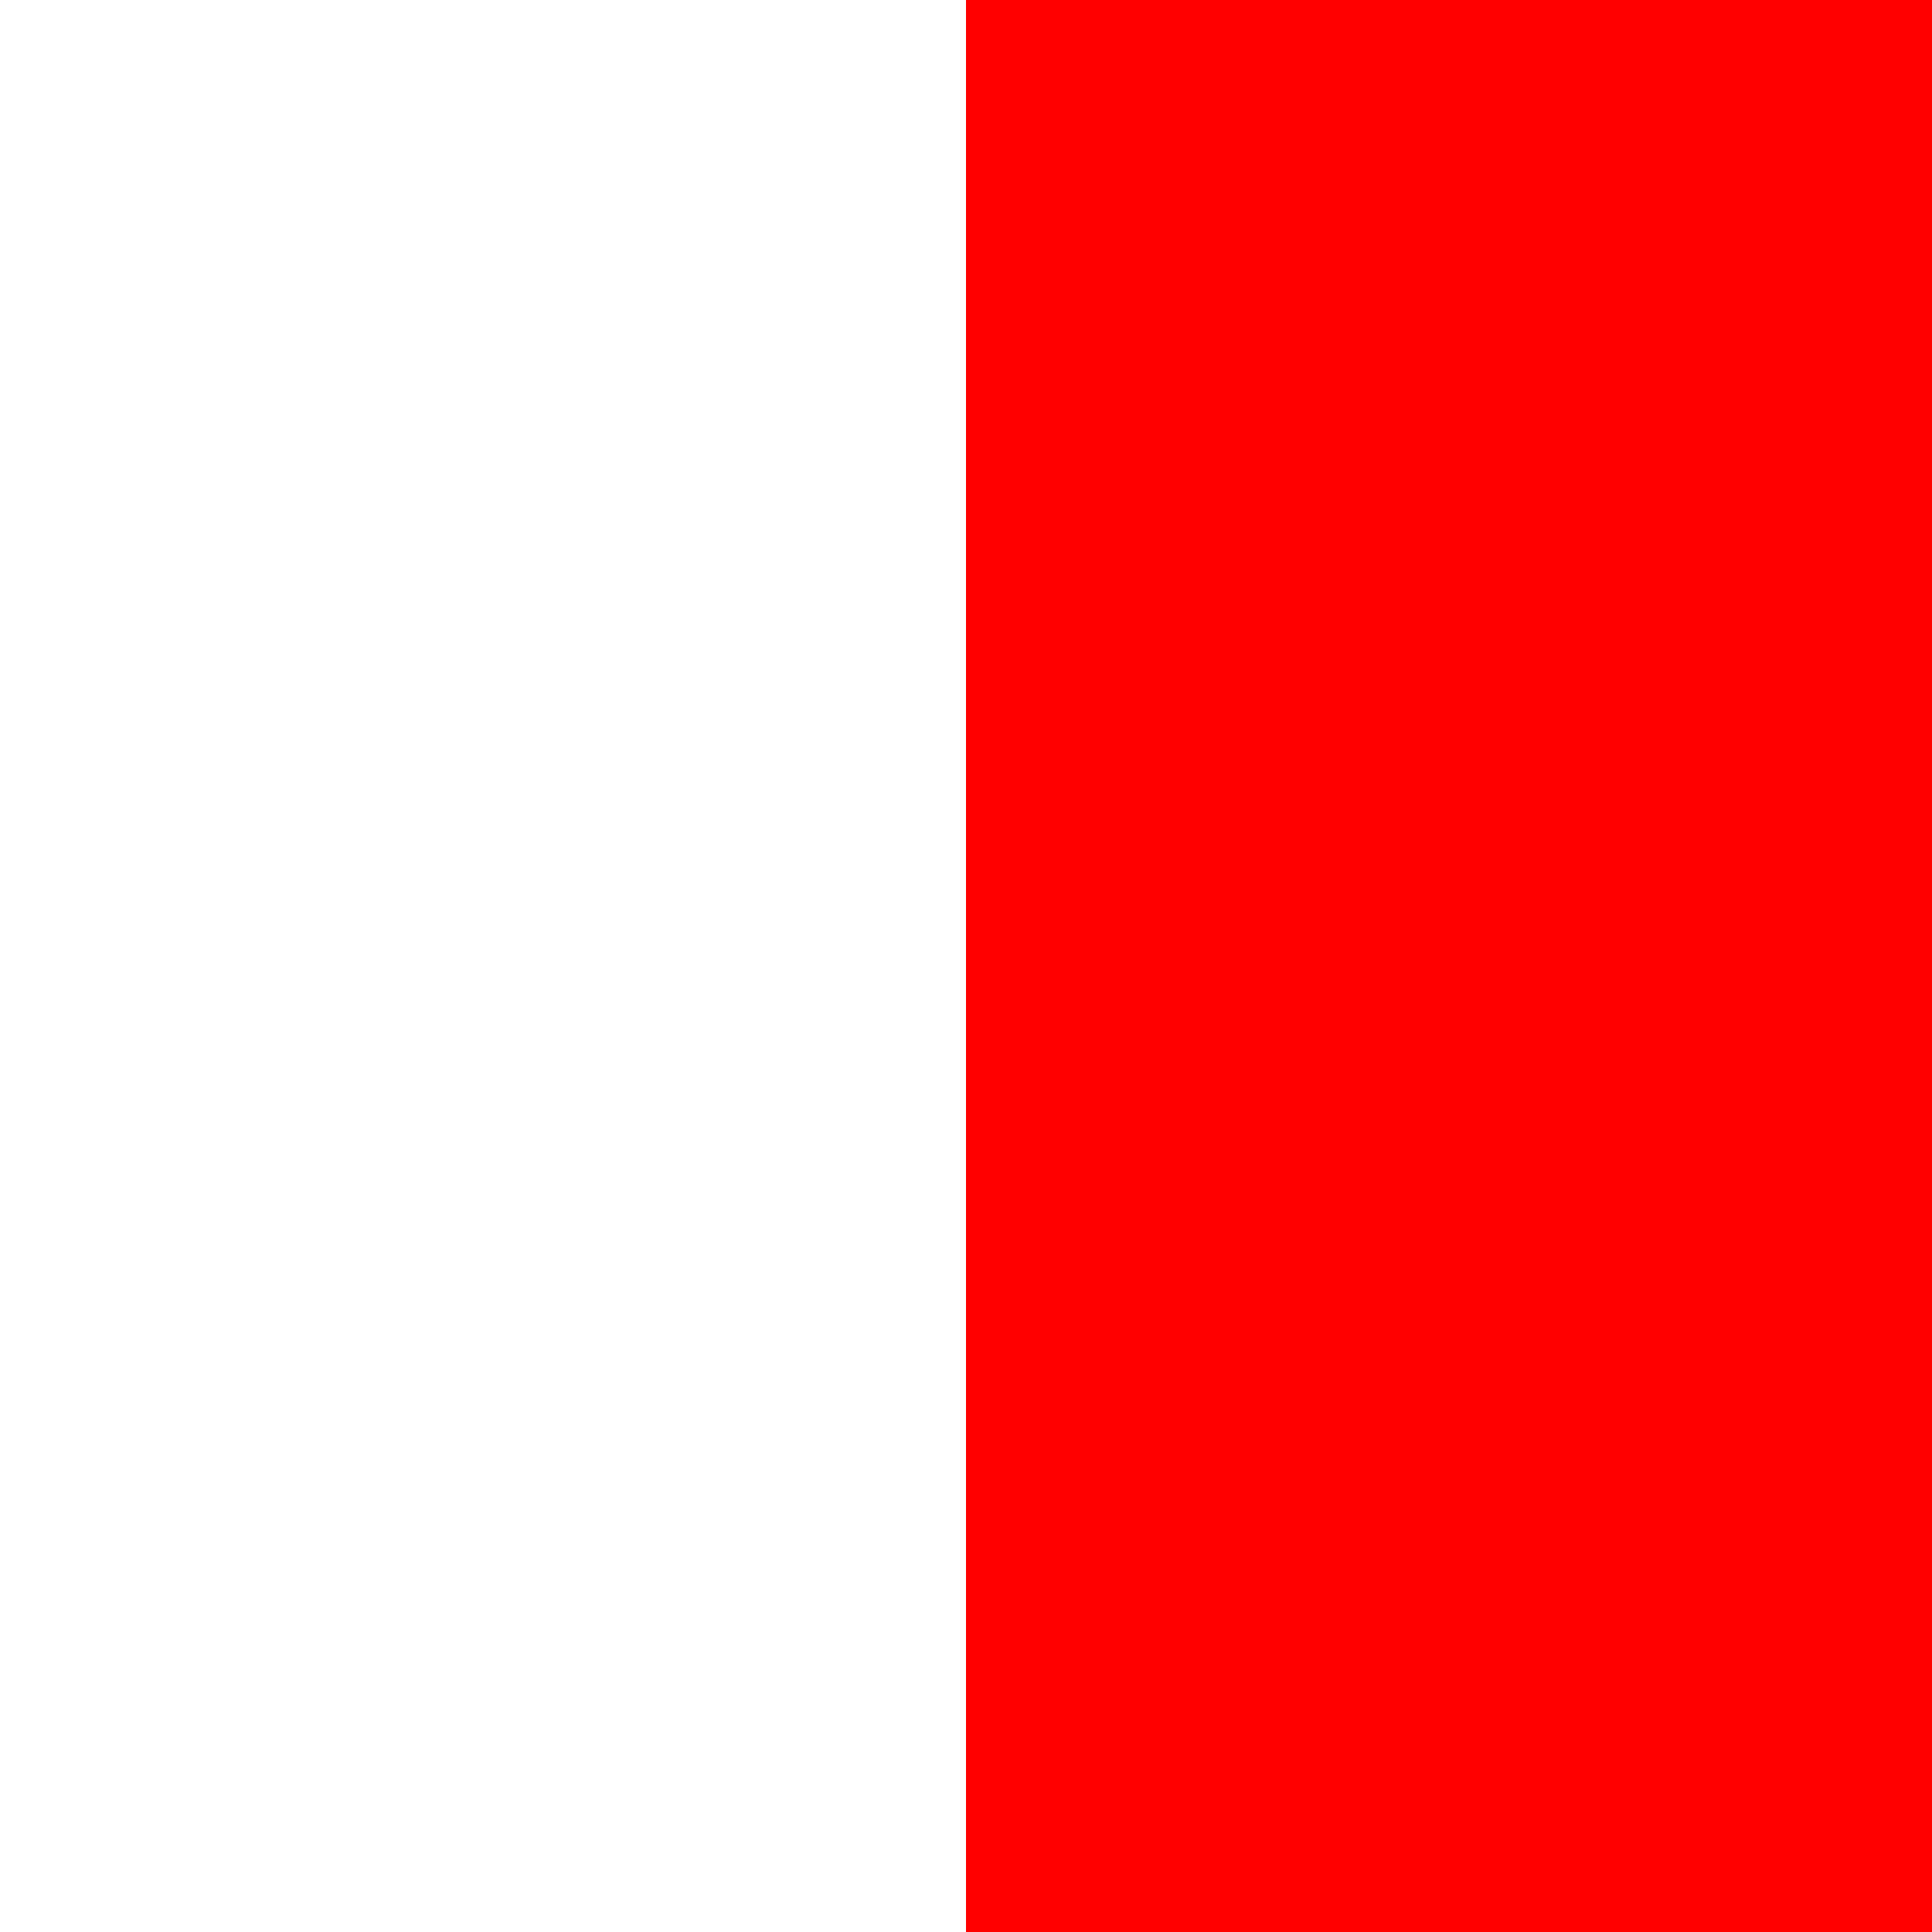
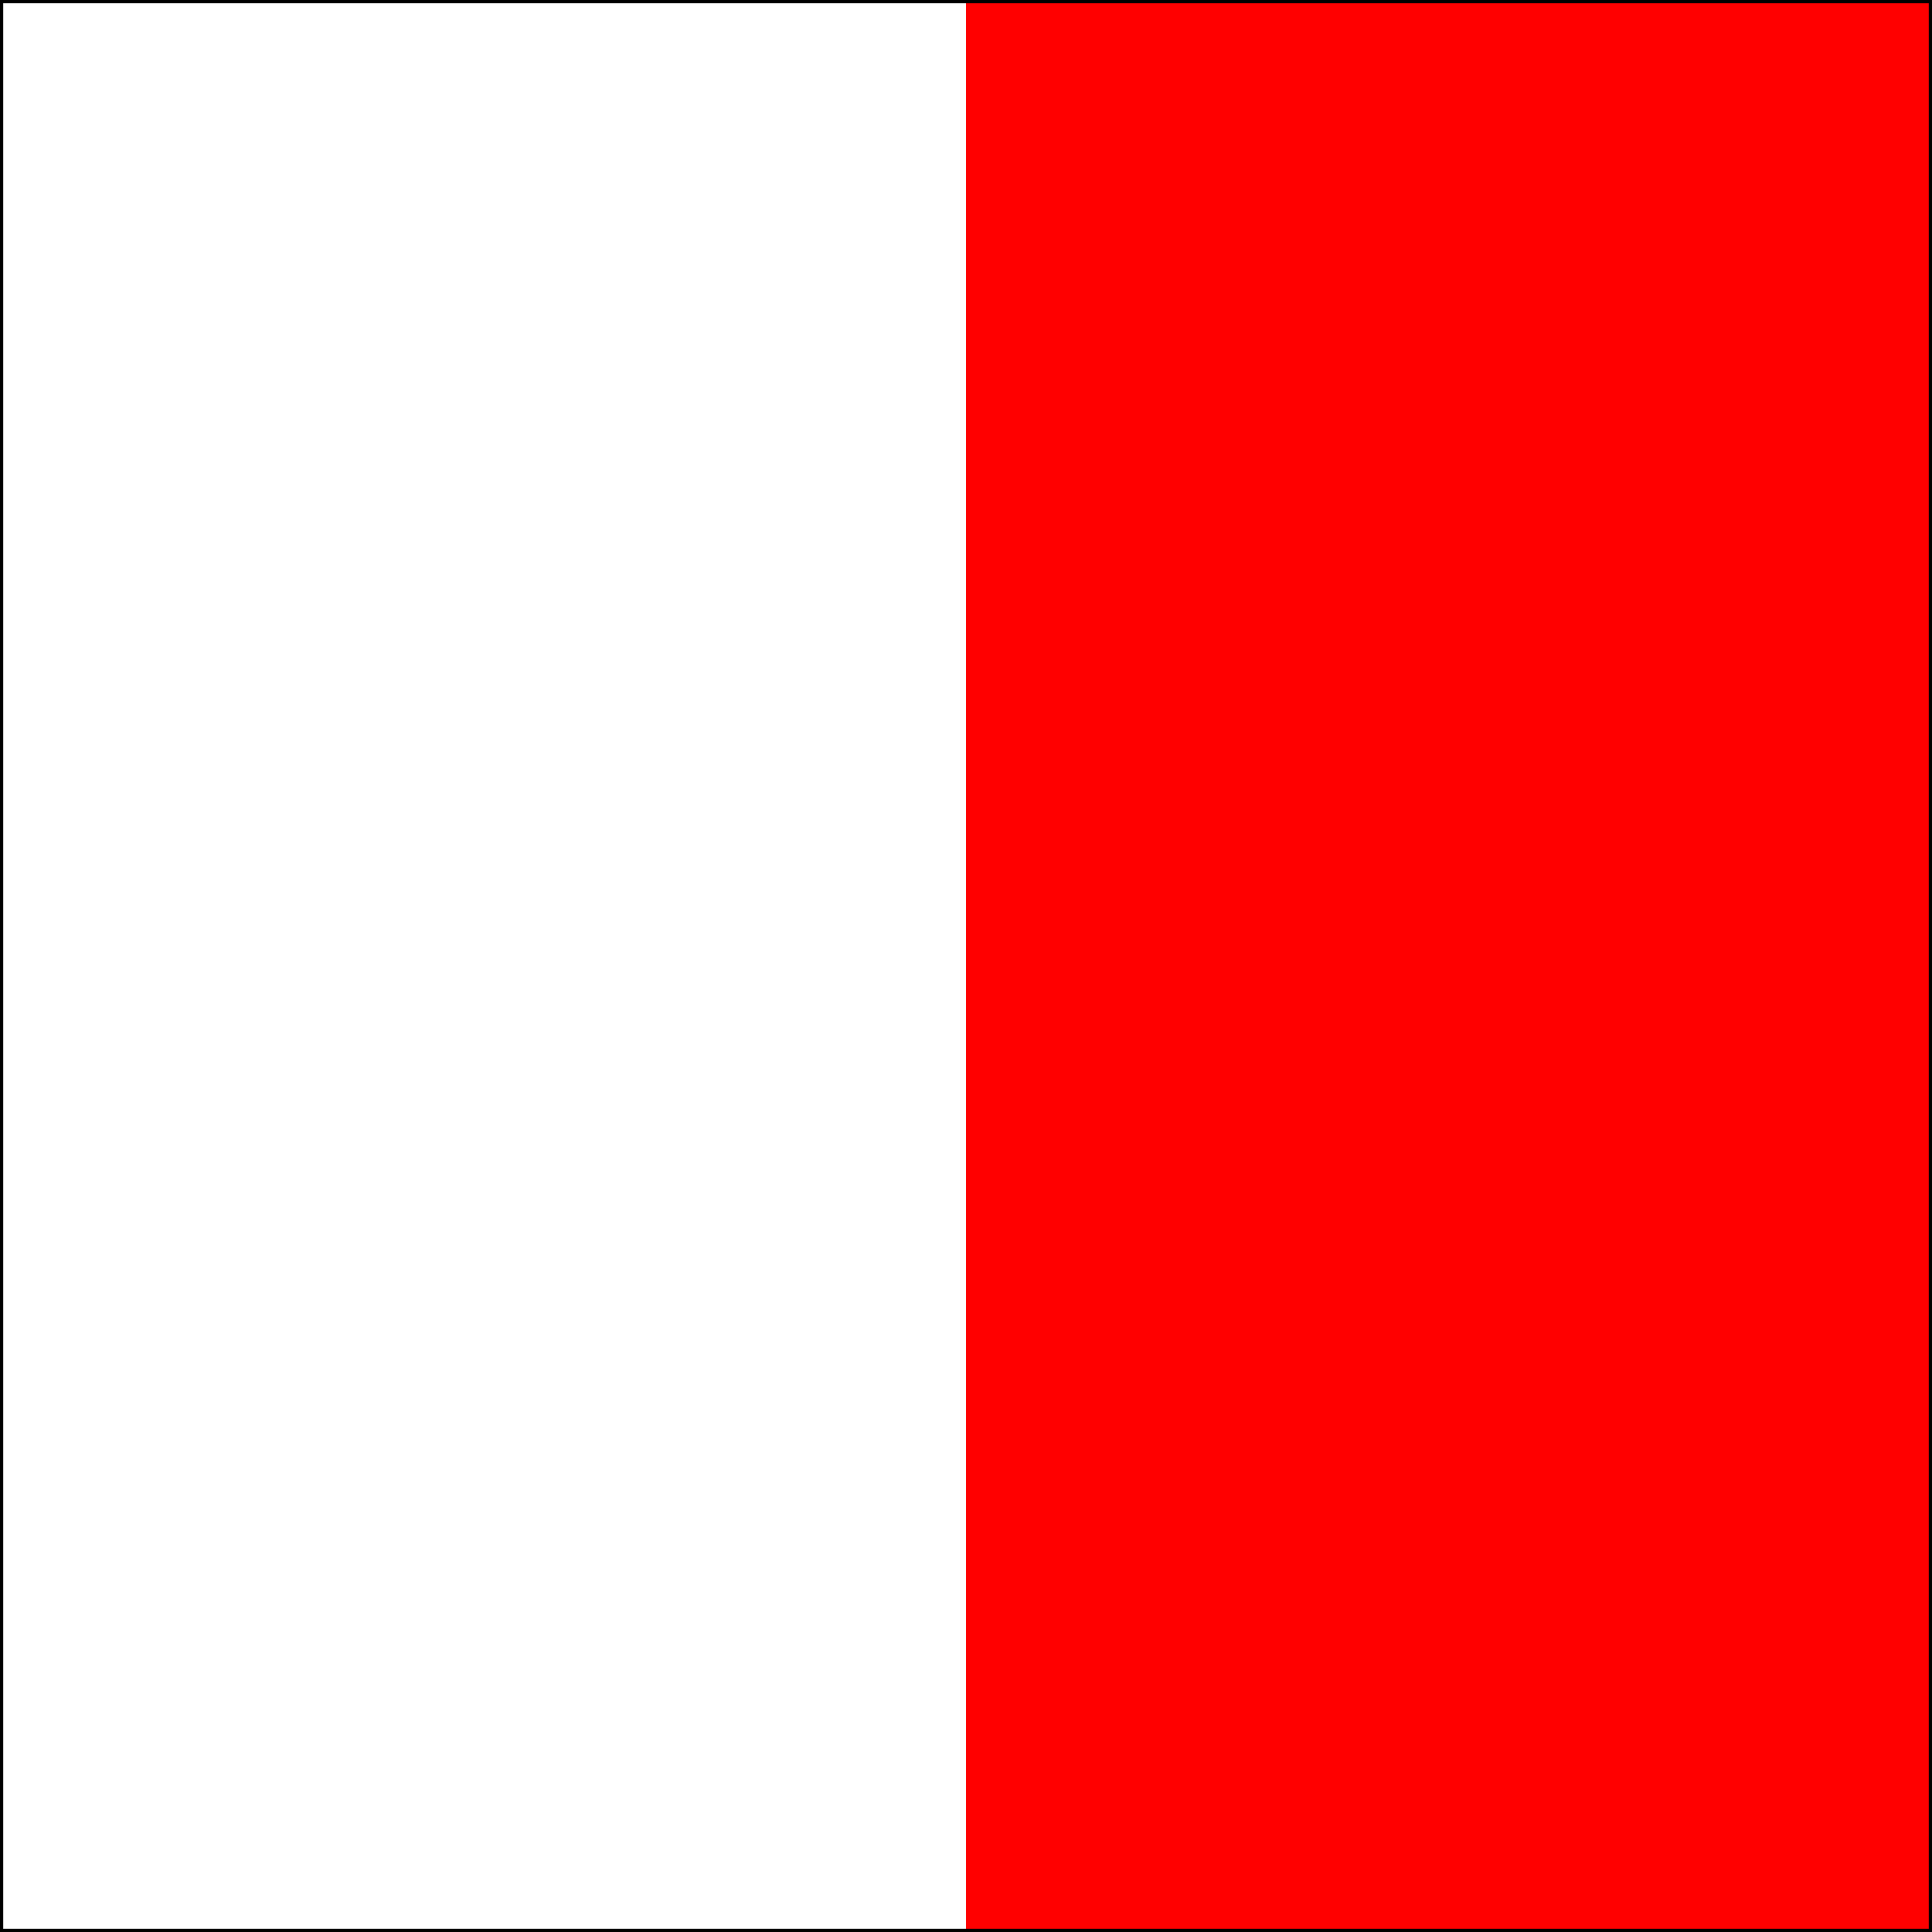
<svg xmlns="http://www.w3.org/2000/svg" width="600" height="600">
  <path fill="#F00" d="m1,0h599v600H1" />
  <path fill="#FFF" d="m0,0h300v600H0" />
+   <rect fill="none" width="600" height="600" stroke="#000" stroke-width="2px" />
</svg>
